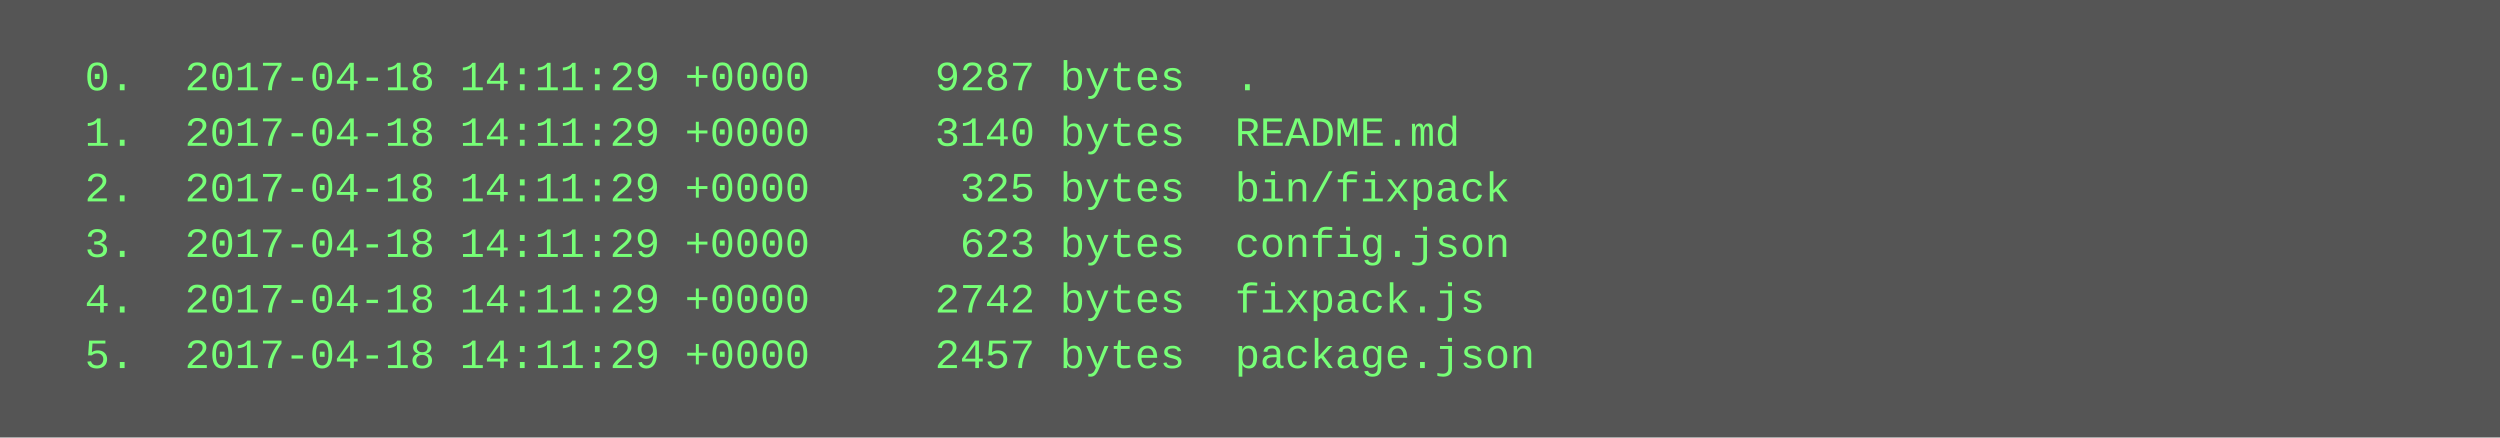
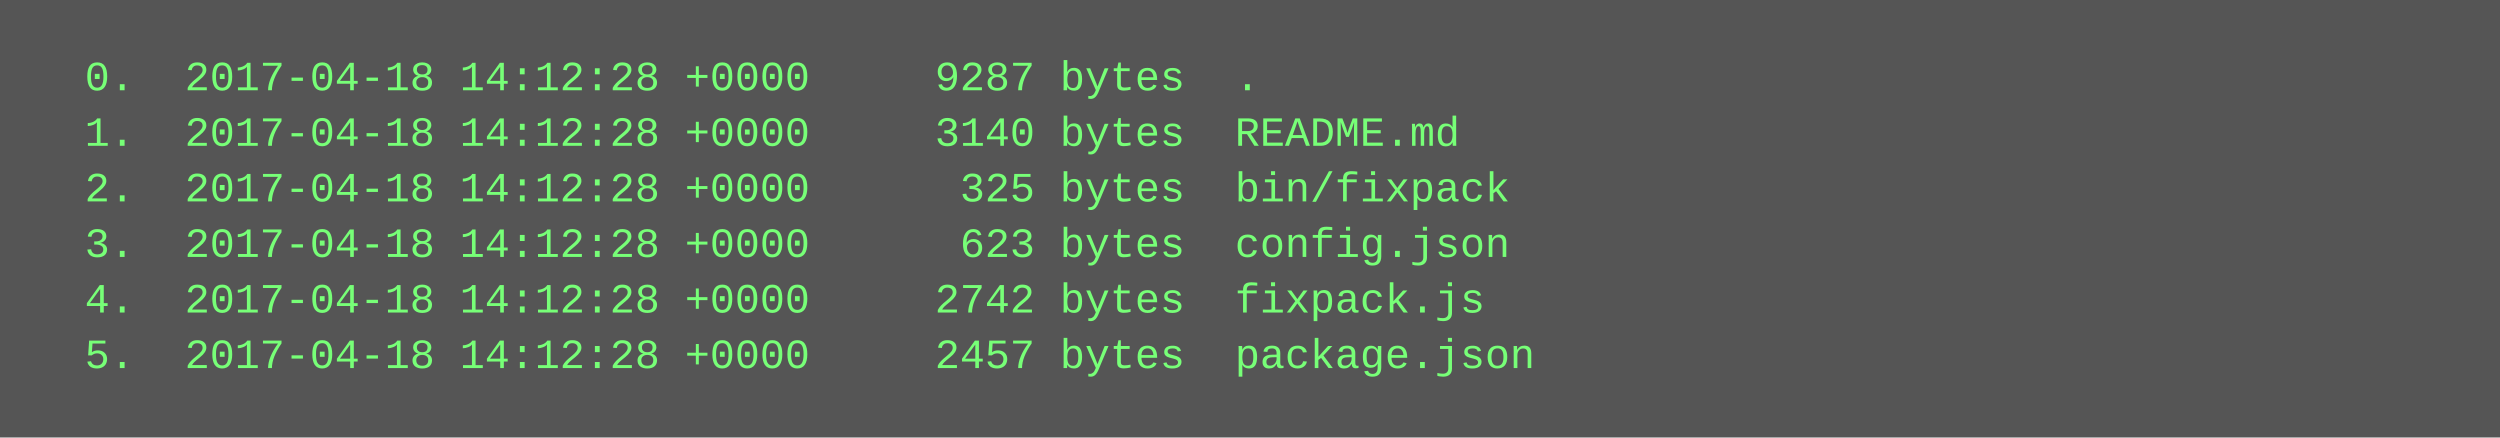
<svg xmlns="http://www.w3.org/2000/svg" height="126" width="720">
  <rect height="126" fill="#555" width="720" />
  <text fill="#7f7" font-family="Courier New" font-size="12" xml:space="preserve">
-     <tspan x="10" y="26">  0.  2017-04-18 14:11:29 +0000     9287 bytes  .</tspan>
-     <tspan x="10" y="42">  1.  2017-04-18 14:11:29 +0000     3140 bytes  README.md</tspan>
-     <tspan x="10" y="58">  2.  2017-04-18 14:11:29 +0000      325 bytes  bin/fixpack</tspan>
-     <tspan x="10" y="74">  3.  2017-04-18 14:11:29 +0000      623 bytes  config.json</tspan>
-     <tspan x="10" y="90">  4.  2017-04-18 14:11:29 +0000     2742 bytes  fixpack.js</tspan>
-     <tspan x="10" y="106">  5.  2017-04-18 14:11:29 +0000     2457 bytes  package.json</tspan>
+     <tspan x="10" y="26">  0.  2017-04-18 14:12:28 +0000     9287 bytes  .</tspan>
+     <tspan x="10" y="42">  1.  2017-04-18 14:12:28 +0000     3140 bytes  README.md</tspan>
+     <tspan x="10" y="58">  2.  2017-04-18 14:12:28 +0000      325 bytes  bin/fixpack</tspan>
+     <tspan x="10" y="74">  3.  2017-04-18 14:12:28 +0000      623 bytes  config.json</tspan>
+     <tspan x="10" y="90">  4.  2017-04-18 14:12:28 +0000     2742 bytes  fixpack.js</tspan>
+     <tspan x="10" y="106">  5.  2017-04-18 14:12:28 +0000     2457 bytes  package.json</tspan>
  </text>
</svg>
